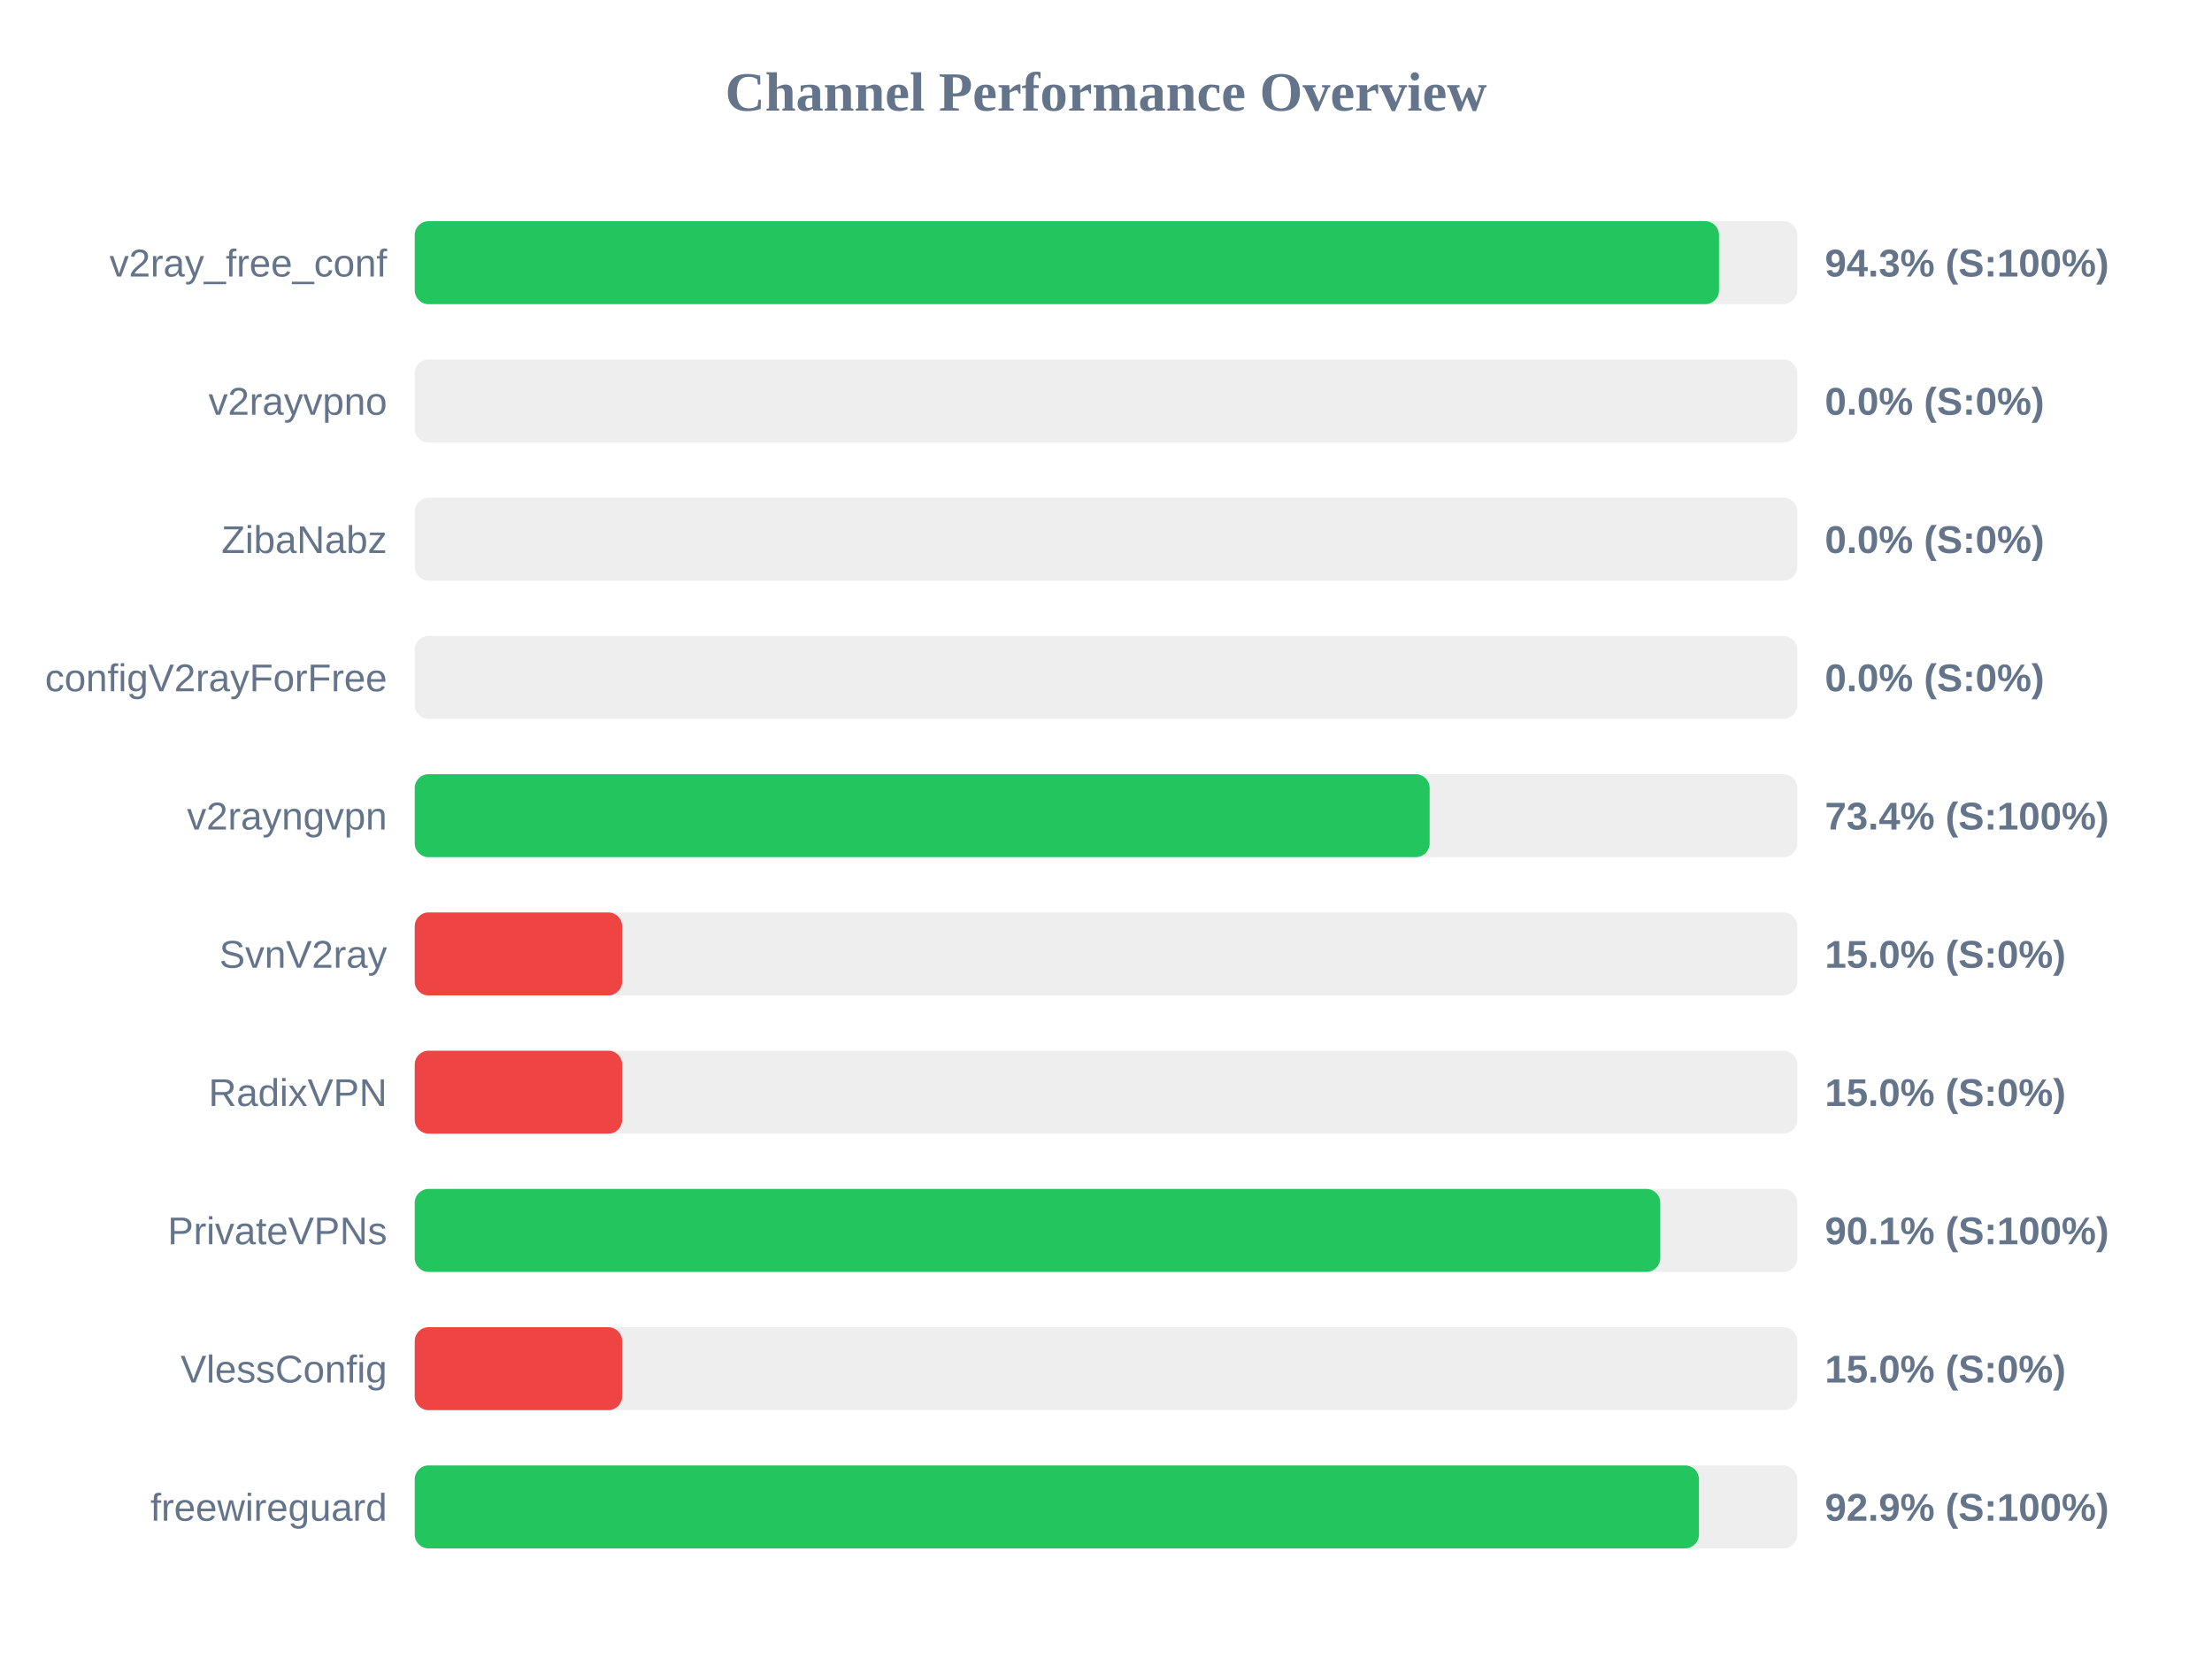
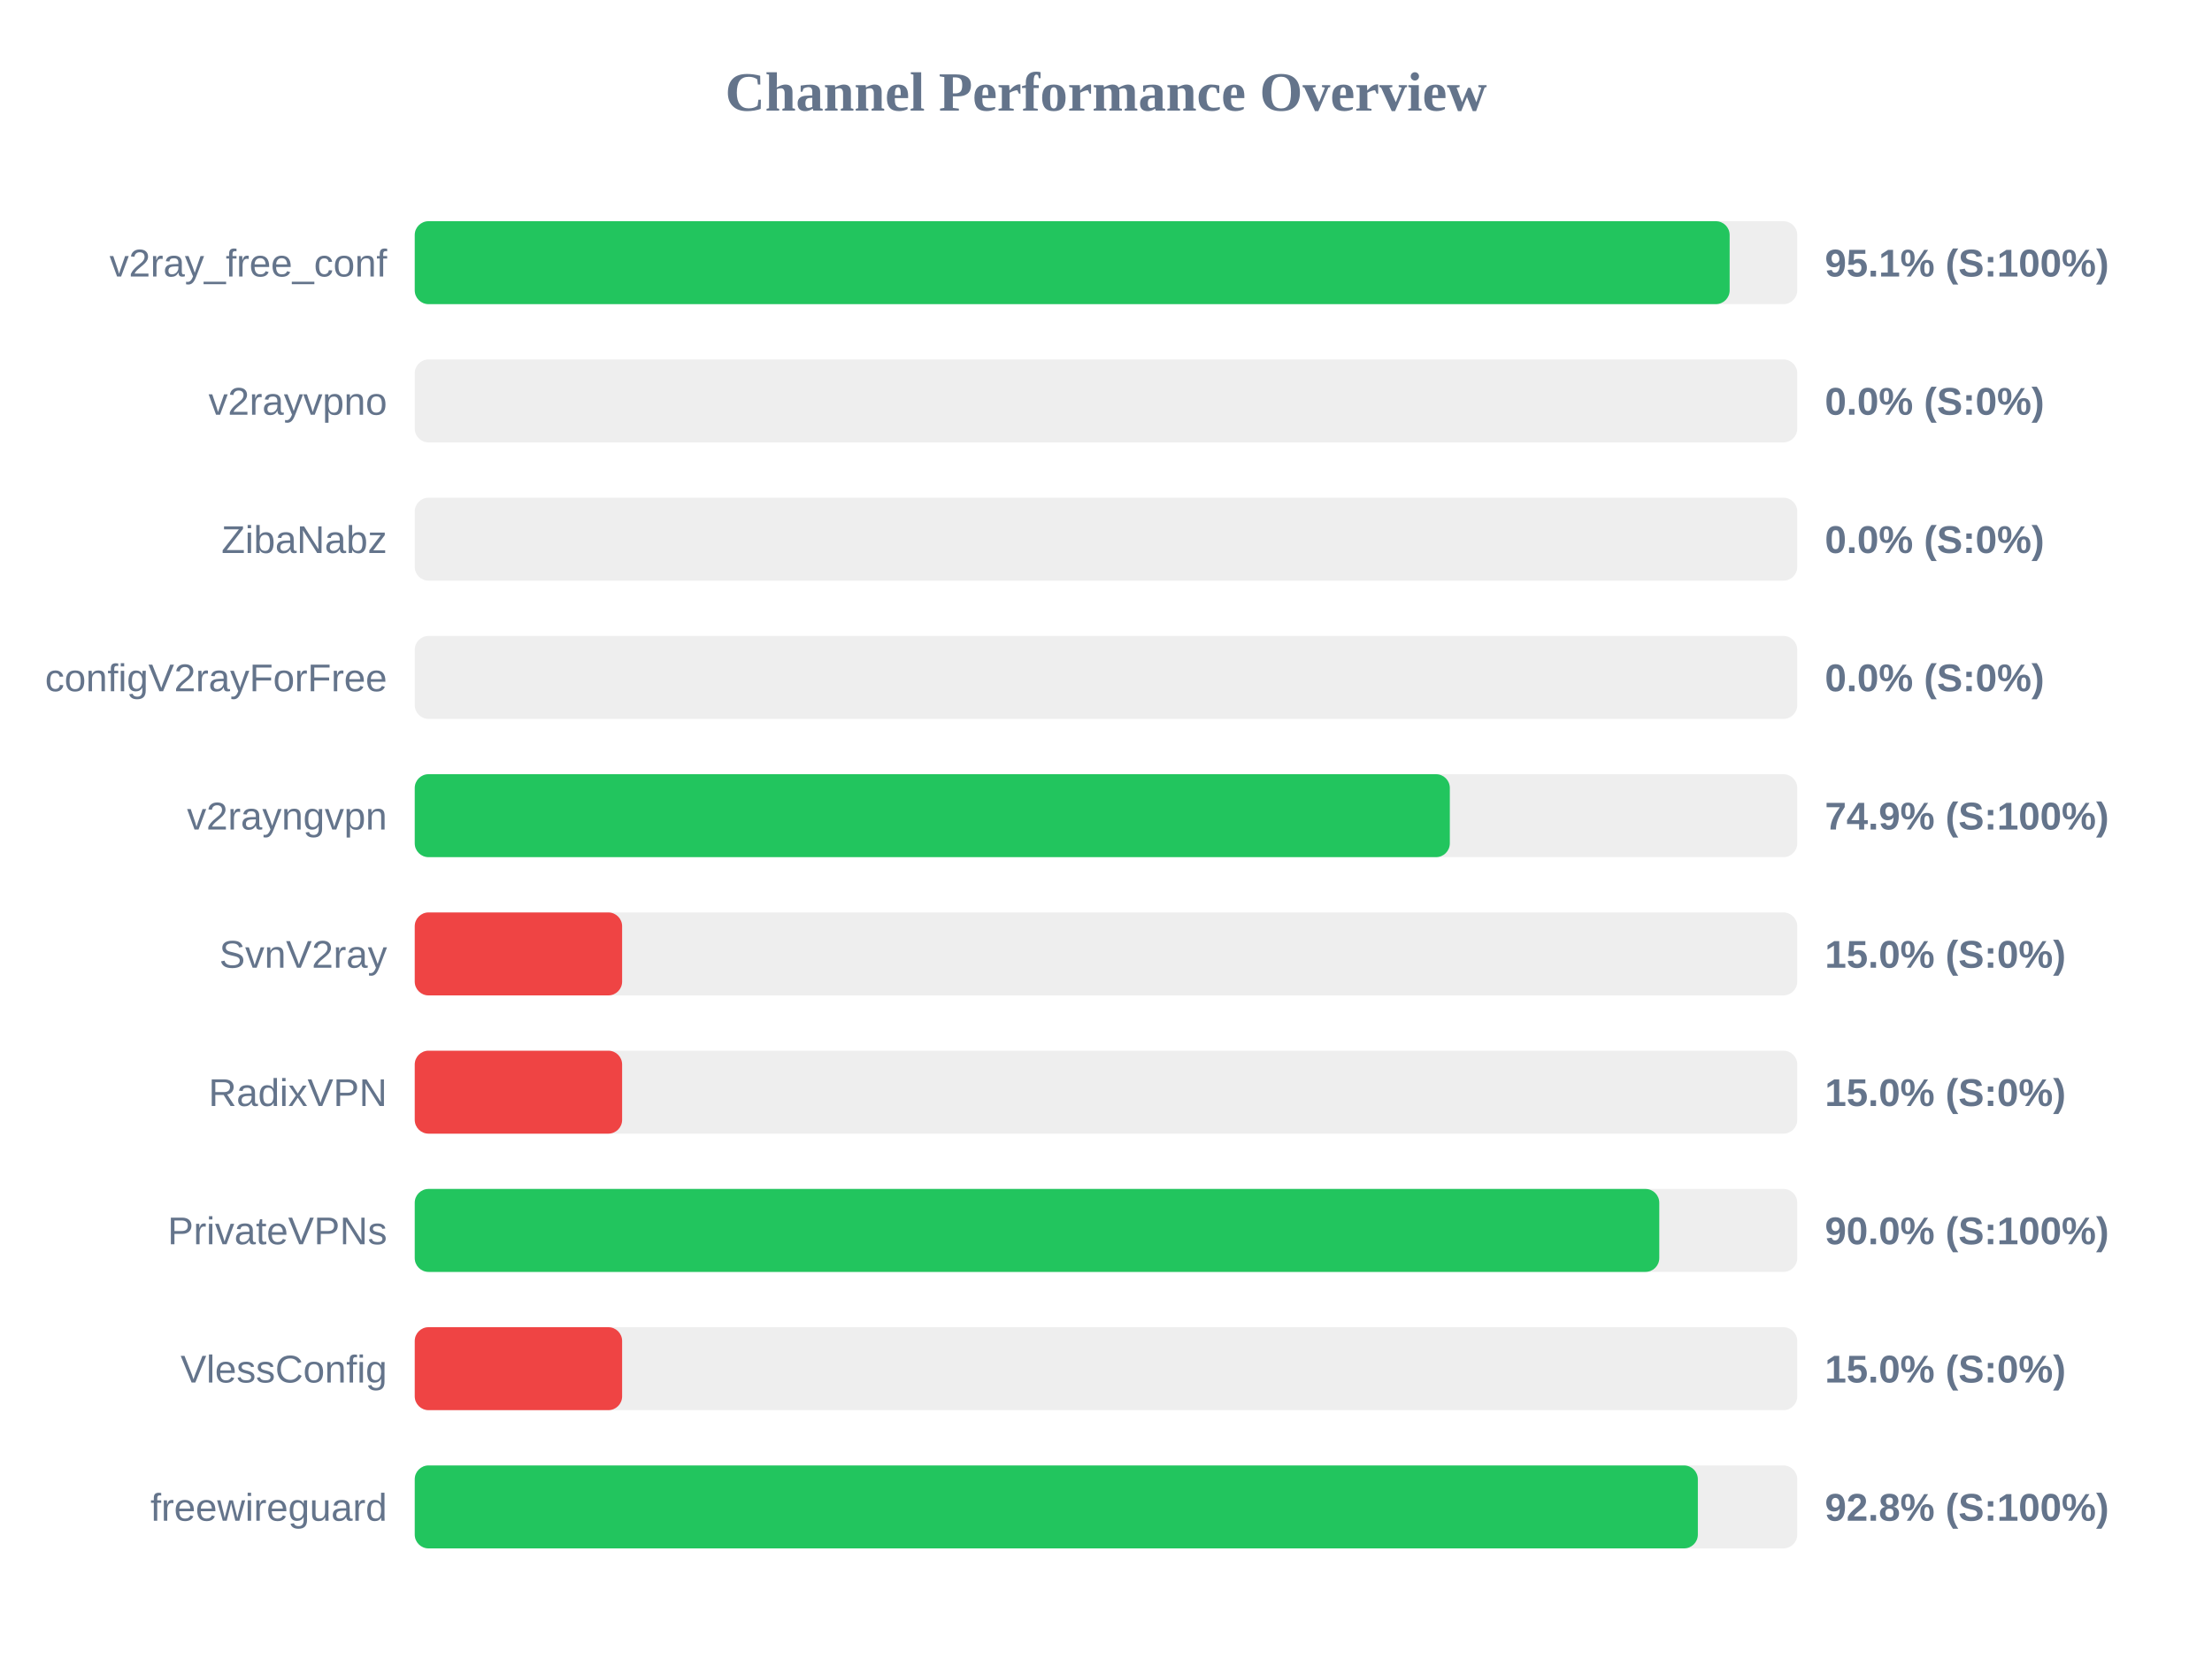
<svg xmlns="http://www.w3.org/2000/svg" width="800" height="600" version="1.1">
  <style>
        .row { font: 14px Arial; fill: #64748b; }
        .score { font: bold 14px Arial; fill: #64748b; }
    </style>
  <text x="400" y="40" text-anchor="middle" font-size="20px" font-weight="bold" fill="#64748b">Channel Performance Overview</text>
  <rect x="150" y="80" width="500" height="30" fill="#eee" rx="5" />
-   <rect x="150" y="80" width="471.7" height="30" fill="#22c55e" rx="5" />
+   <rect x="150" y="80" width="475.55" height="30" fill="#22c55e" rx="5" />
  <text x="140" y="100" text-anchor="end" class="row">v2ray_free_conf</text>
-   <text x="660" y="100" text-anchor="start" class="score">94.3% (S:100%)</text>
+   <text x="660" y="100" text-anchor="start" class="score">95.1% (S:100%)</text>
  <rect x="150" y="130" width="500" height="30" fill="#eee" rx="5" />
  <rect x="150" y="130" width="0.0" height="30" fill="#ef4444" rx="5" />
  <text x="140" y="150" text-anchor="end" class="row">v2rayvpno</text>
  <text x="660" y="150" text-anchor="start" class="score">0.0% (S:0%)</text>
  <rect x="150" y="180" width="500" height="30" fill="#eee" rx="5" />
  <rect x="150" y="180" width="0.0" height="30" fill="#ef4444" rx="5" />
  <text x="140" y="200" text-anchor="end" class="row">ZibaNabz</text>
  <text x="660" y="200" text-anchor="start" class="score">0.0% (S:0%)</text>
  <rect x="150" y="230" width="500" height="30" fill="#eee" rx="5" />
  <rect x="150" y="230" width="0.0" height="30" fill="#ef4444" rx="5" />
  <text x="140" y="250" text-anchor="end" class="row">configV2rayForFree</text>
  <text x="660" y="250" text-anchor="start" class="score">0.0% (S:0%)</text>
  <rect x="150" y="280" width="500" height="30" fill="#eee" rx="5" />
-   <rect x="150" y="280" width="367.05" height="30" fill="#22c55e" rx="5" />
+   <rect x="150" y="280" width="374.35" height="30" fill="#22c55e" rx="5" />
  <text x="140" y="300" text-anchor="end" class="row">v2rayngvpn</text>
-   <text x="660" y="300" text-anchor="start" class="score">73.4% (S:100%)</text>
+   <text x="660" y="300" text-anchor="start" class="score">74.9% (S:100%)</text>
  <rect x="150" y="330" width="500" height="30" fill="#eee" rx="5" />
  <rect x="150" y="330" width="75.0" height="30" fill="#ef4444" rx="5" />
  <text x="140" y="350" text-anchor="end" class="row">SvnV2ray</text>
  <text x="660" y="350" text-anchor="start" class="score">15.0% (S:0%)</text>
  <rect x="150" y="380" width="500" height="30" fill="#eee" rx="5" />
  <rect x="150" y="380" width="75.0" height="30" fill="#ef4444" rx="5" />
  <text x="140" y="400" text-anchor="end" class="row">RadixVPN</text>
  <text x="660" y="400" text-anchor="start" class="score">15.0% (S:0%)</text>
  <rect x="150" y="430" width="500" height="30" fill="#eee" rx="5" />
-   <rect x="150" y="430" width="450.45" height="30" fill="#22c55e" rx="5" />
+   <rect x="150" y="430" width="450.1" height="30" fill="#22c55e" rx="5" />
  <text x="140" y="450" text-anchor="end" class="row">PrivateVPNs</text>
-   <text x="660" y="450" text-anchor="start" class="score">90.1% (S:100%)</text>
+   <text x="660" y="450" text-anchor="start" class="score">90.0% (S:100%)</text>
  <rect x="150" y="480" width="500" height="30" fill="#eee" rx="5" />
  <rect x="150" y="480" width="75.0" height="30" fill="#ef4444" rx="5" />
  <text x="140" y="500" text-anchor="end" class="row">VlessConfig</text>
  <text x="660" y="500" text-anchor="start" class="score">15.0% (S:0%)</text>
  <rect x="150" y="530" width="500" height="30" fill="#eee" rx="5" />
-   <rect x="150" y="530" width="464.45" height="30" fill="#22c55e" rx="5" />
+   <rect x="150" y="530" width="464.05" height="30" fill="#22c55e" rx="5" />
  <text x="140" y="550" text-anchor="end" class="row">freewireguard</text>
-   <text x="660" y="550" text-anchor="start" class="score">92.9% (S:100%)</text>
+   <text x="660" y="550" text-anchor="start" class="score">92.8% (S:100%)</text>
</svg>
